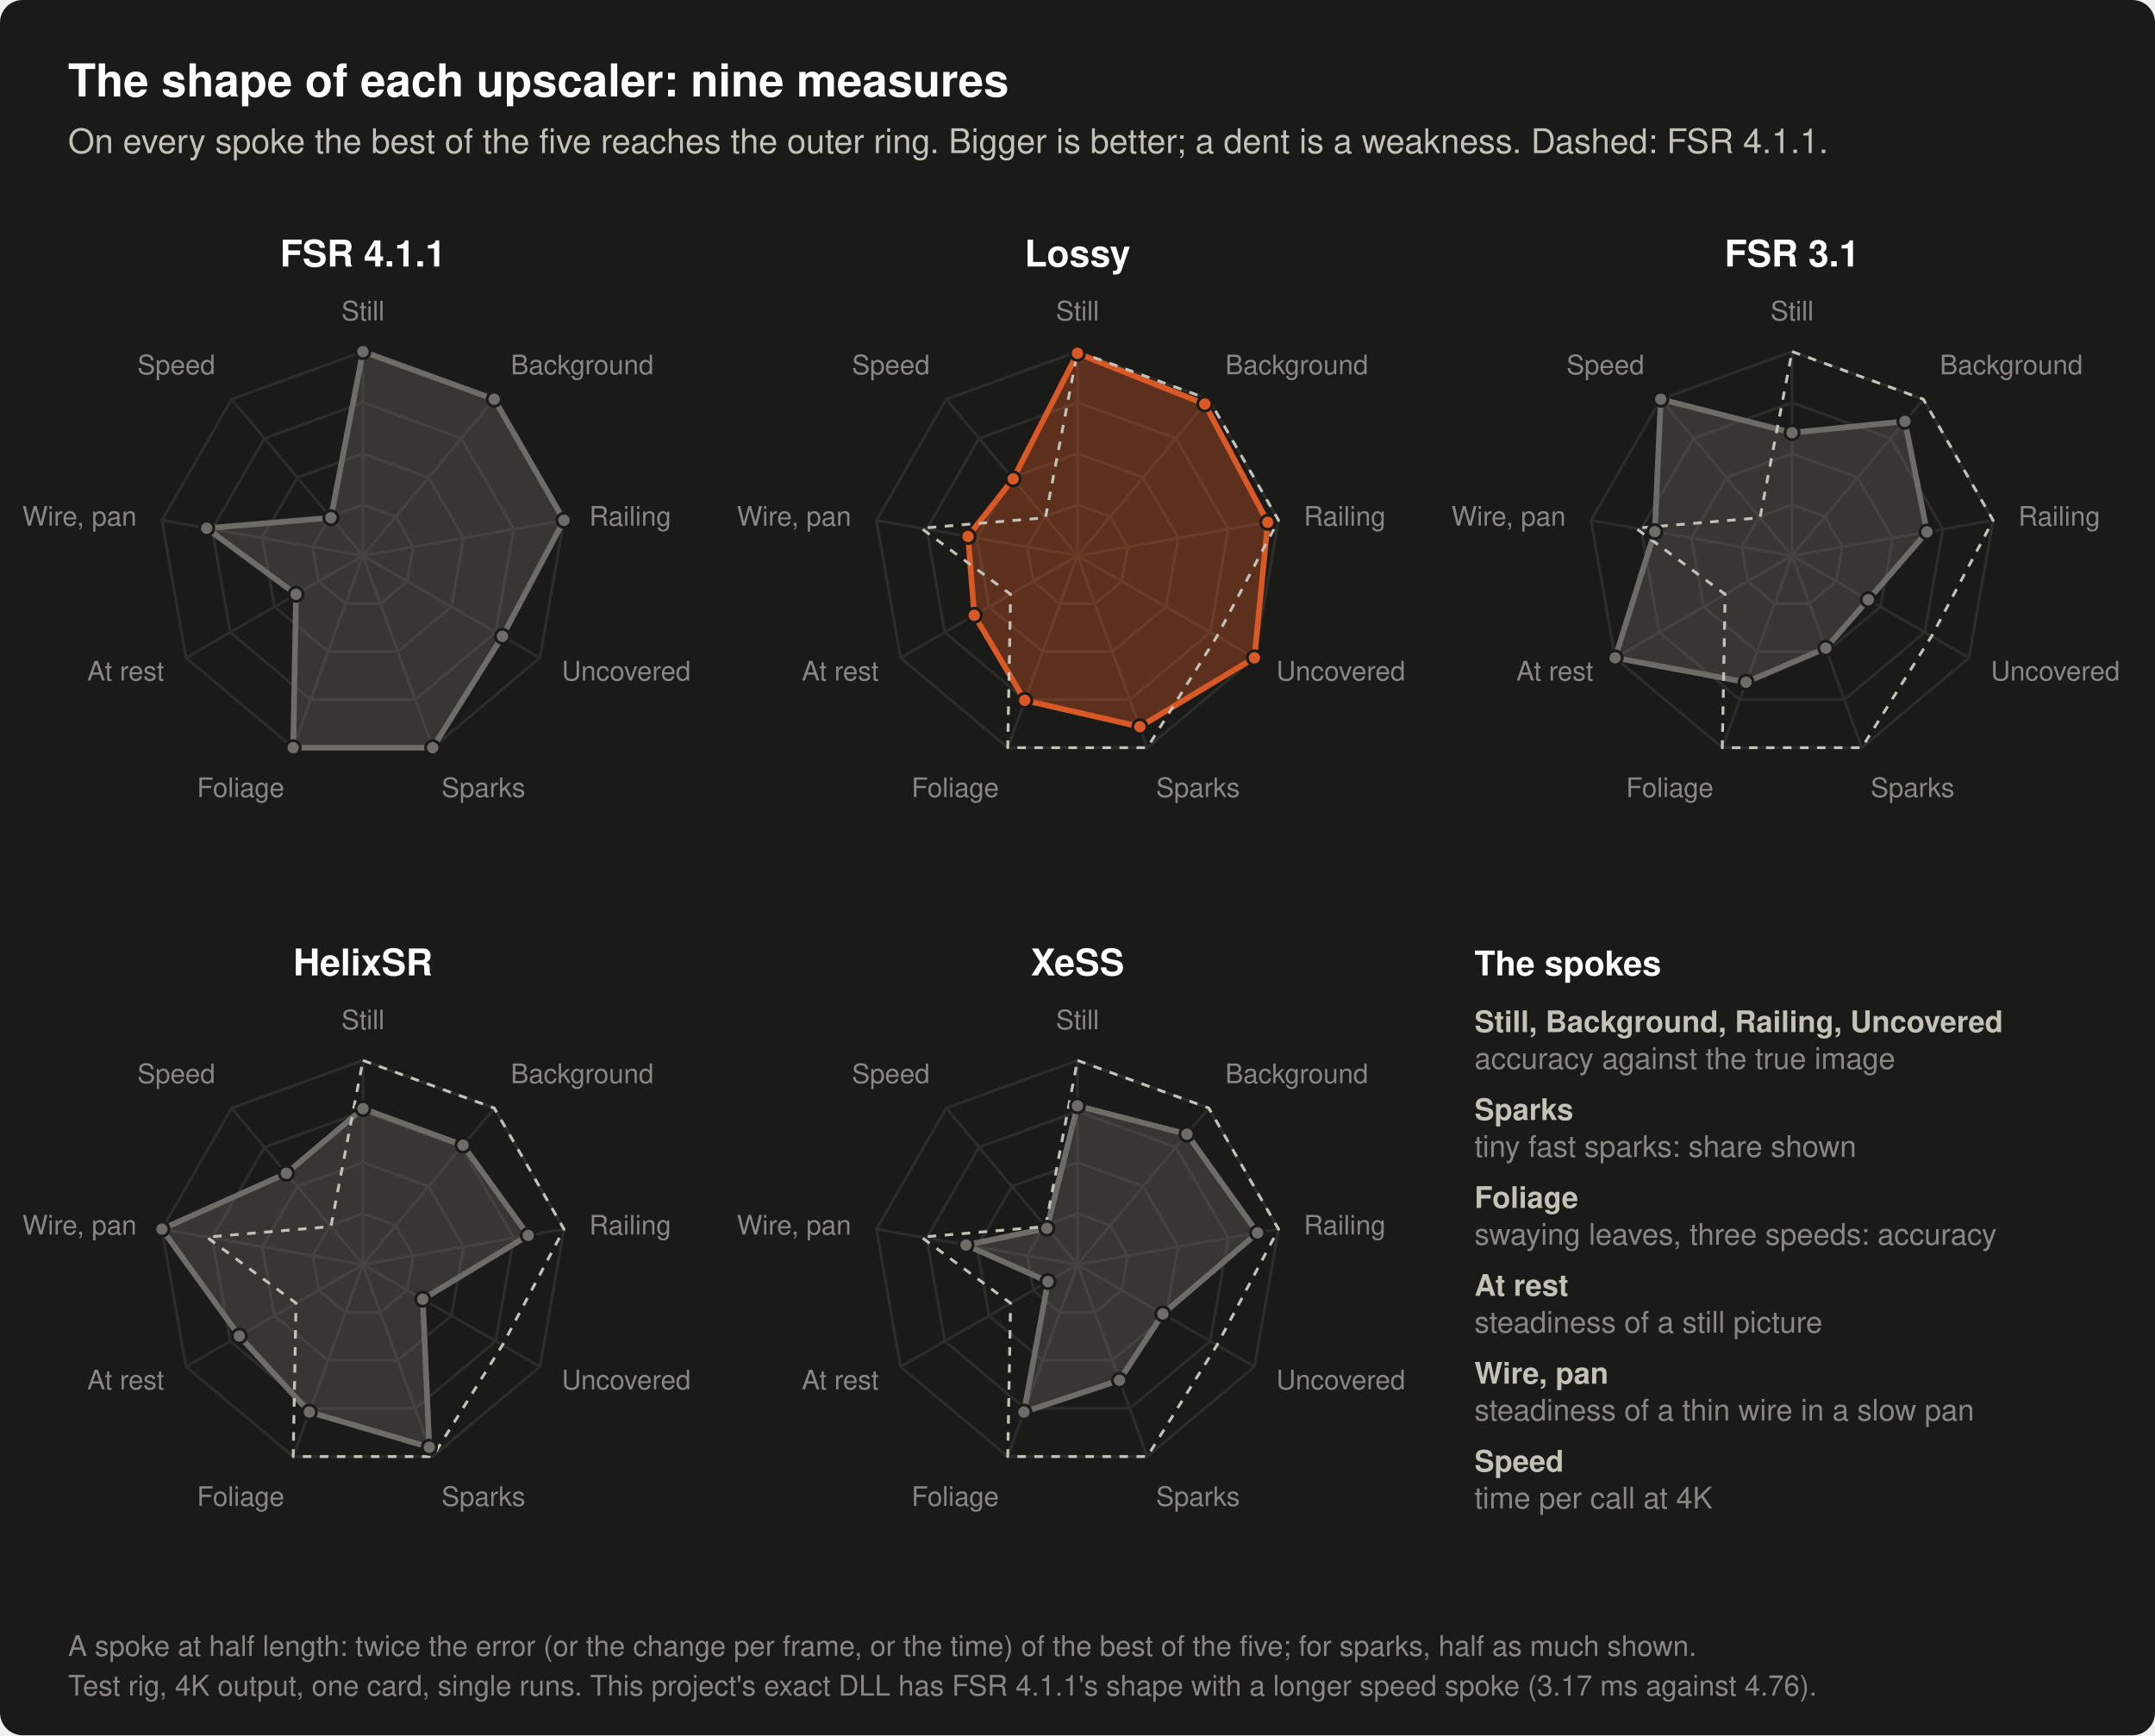
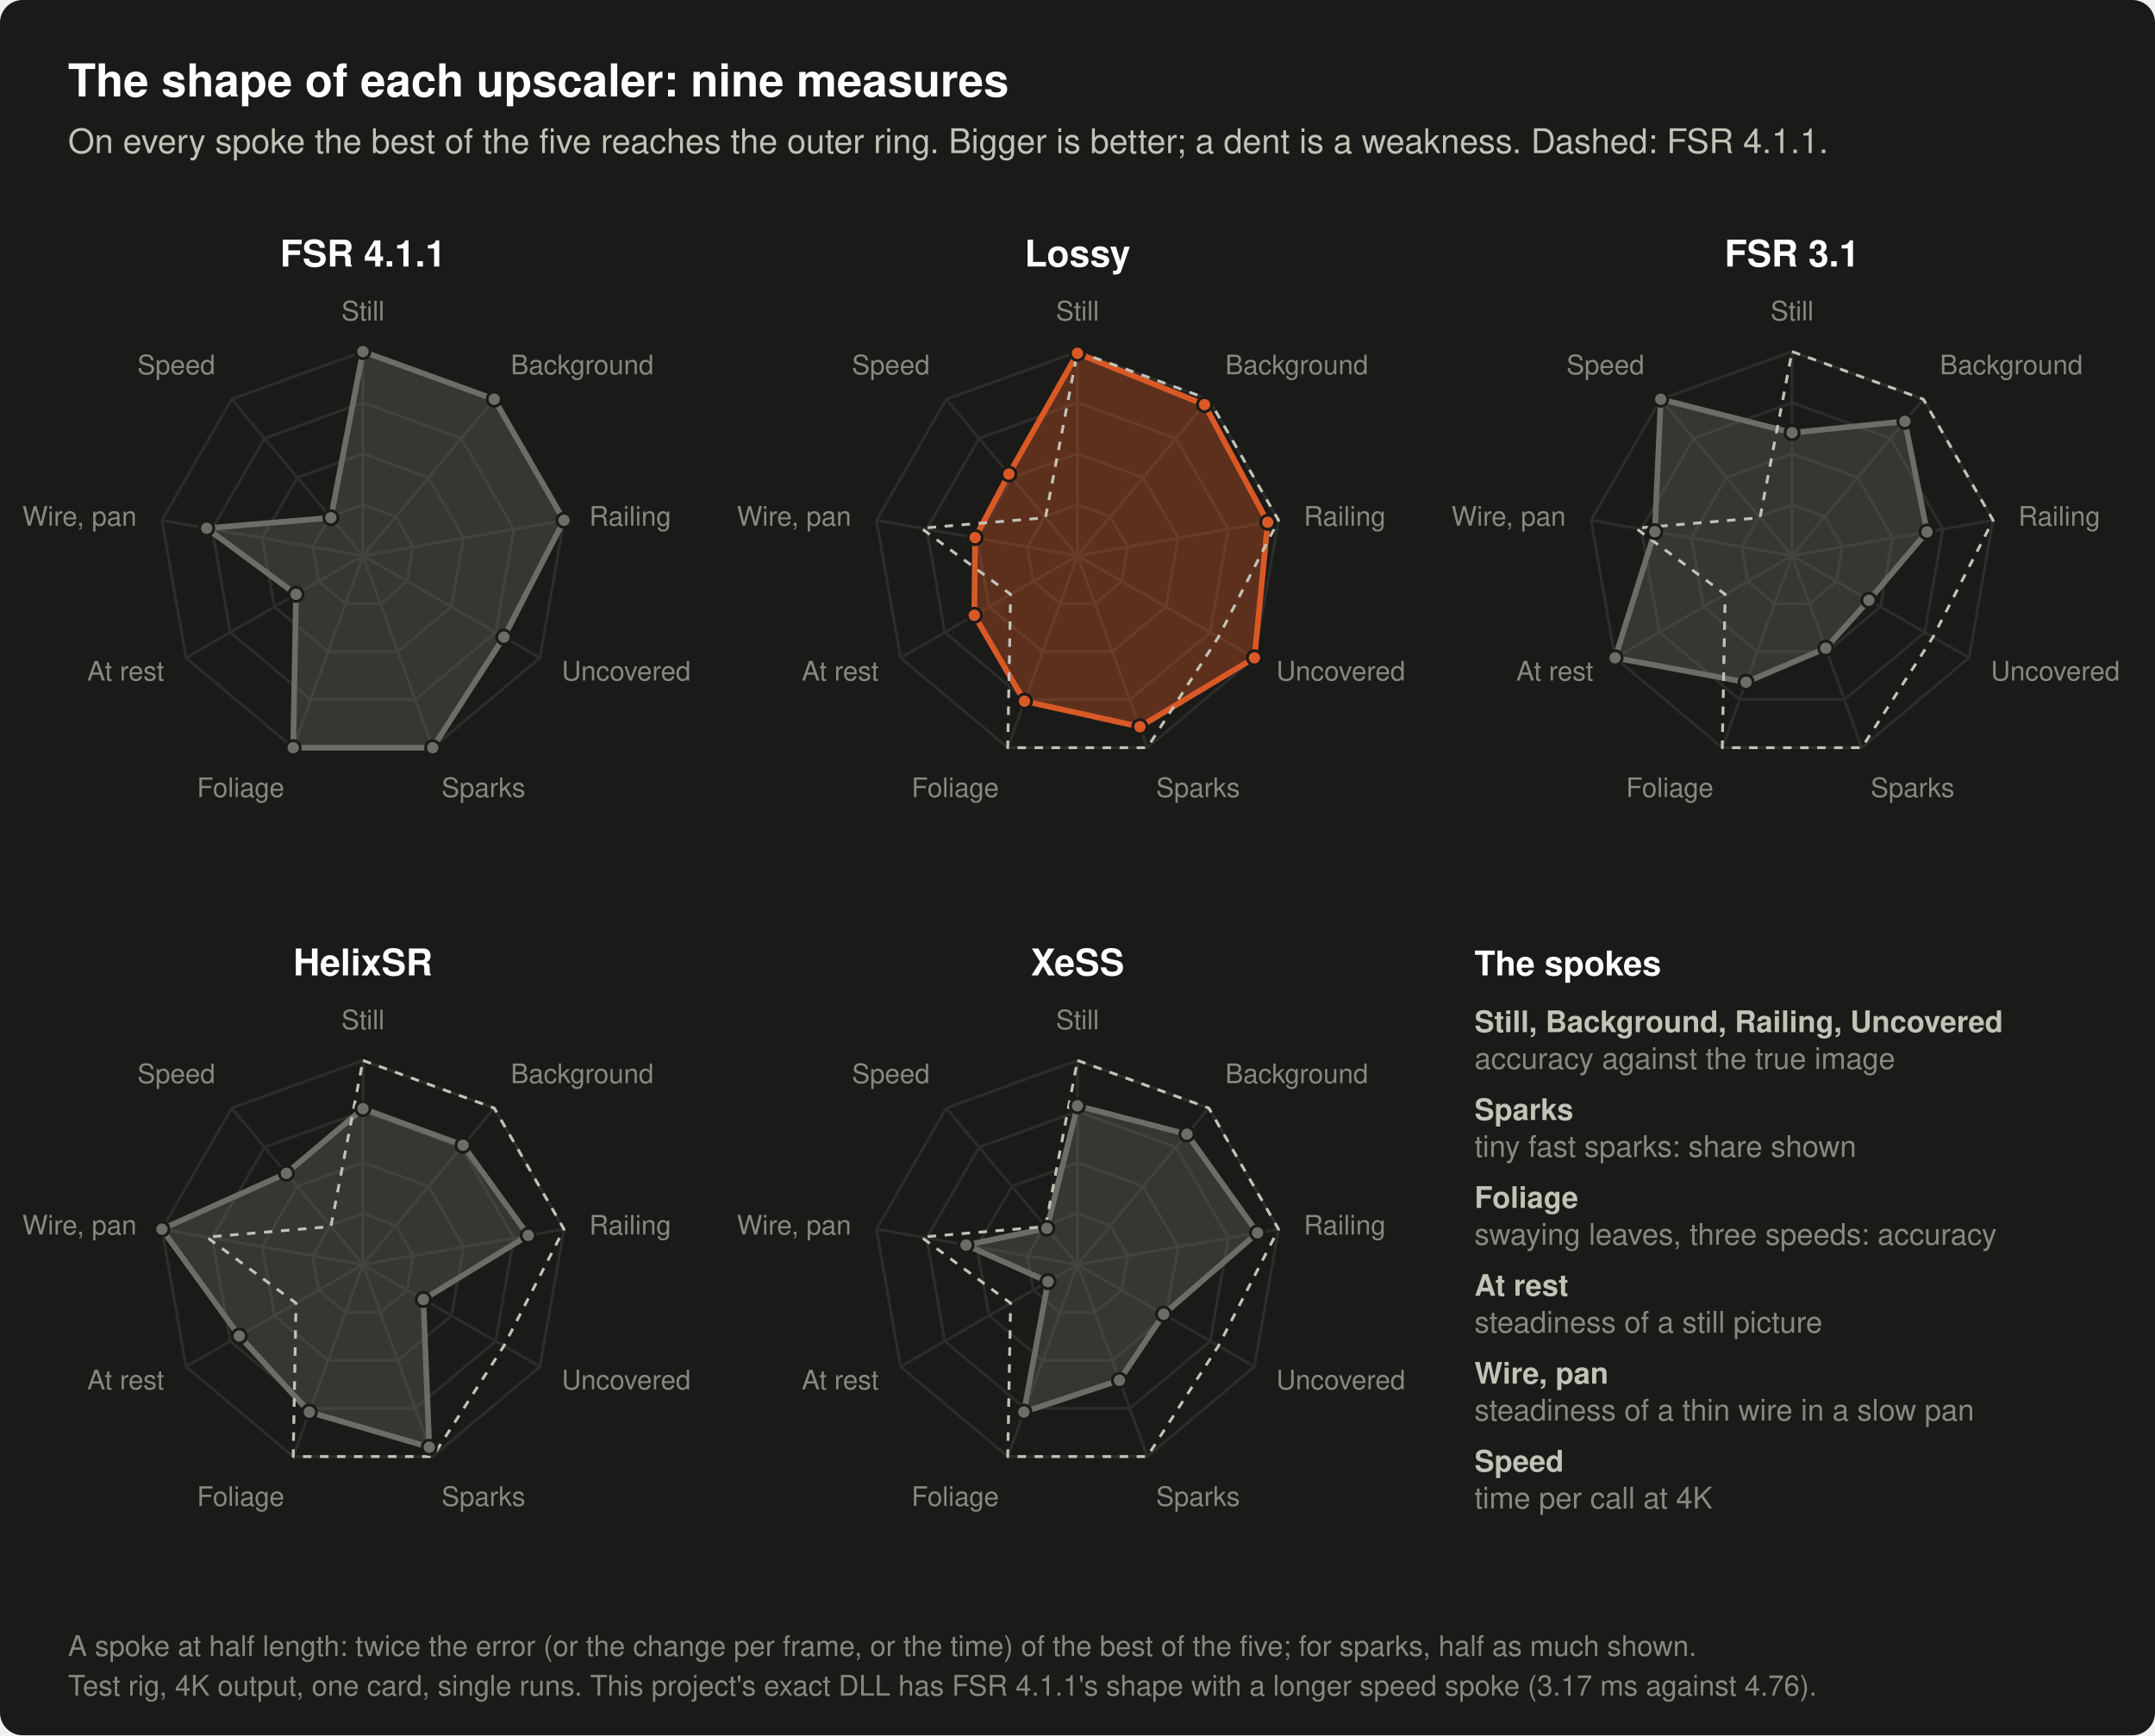
- <svg xmlns="http://www.w3.org/2000/svg" width="760" height="612" viewBox="0 0 760 612" role="img" aria-label="Five radar charts, one per upscaler, each with nine spokes; on every spoke the best of the five reaches the outer ring and the others reach in proportion to it, so a larger shape is better and a dent is a weakness. Still picture: accuracy (dB): FSR 4.1.1 44.33 dB, Lossy 44.26 dB, FSR 3.1 39.94 dB, HelixSR 41.99 dB, XeSS 42.14 dB. Moving background: accuracy (dB): FSR 4.1.1 49.27 dB, Lossy 49.00 dB, FSR 3.1 47.95 dB, HelixSR 46.92 dB, XeSS 47.70 dB. Thin railing in motion: accuracy (dB): FSR 4.1.1 41.82 dB, Lossy 41.34 dB, FSR 3.1 38.36 dB, HelixSR 40.12 dB, XeSS 40.86 dB. Areas a moving object has just uncovered: accuracy (dB): FSR 4.1.1 34.48 dB, Lossy 36.53 dB, FSR 3.1 29.22 dB, HelixSR 27.11 dB, XeSS 30.20 dB. Tiny fast sparks: share of their brightness shown (%): FSR 4.1.1 83%, Lossy 74%, FSR 3.1 40%, HelixSR 79%, XeSS 50%. Leaves swaying without motion vectors, mean of three sway speeds: error (of 255): FSR 4.1.1 11.0, Lossy 14.6, FSR 3.1 16.7, HelixSR 14.3, XeSS 14.3. Still picture: change per frame (of 255): FSR 4.1.1 0.037, Lossy 0.024, FSR 3.1 0.014, HelixSR 0.020, XeSS 0.084. Thin wire under a slow pan: change per frame (of 255): FSR 4.1.1 7.2, Lossy 10.3, FSR 3.1 8.2, HelixSR 5.6, XeSS 10.1. Time per upscale call at 3840x2160 (ms): FSR 4.1.1 4.76 ms, Lossy 2.36 ms, FSR 3.1 1.16 ms, HelixSR 1.99 ms, XeSS 4.98 ms.">
+ <svg xmlns="http://www.w3.org/2000/svg" width="760" height="612" viewBox="0 0 760 612" role="img" aria-label="Five radar charts, one per upscaler, each with nine spokes; on every spoke the best of the five reaches the outer ring and the others reach in proportion to it, so a larger shape is better and a dent is a weakness. Still picture: accuracy (dB): FSR 4.1.1 44.33 dB, Lossy 44.26 dB, FSR 3.1 39.94 dB, HelixSR 41.99 dB, XeSS 42.14 dB. Moving background: accuracy (dB): FSR 4.1.1 49.27 dB, Lossy 48.98 dB, FSR 3.1 47.95 dB, HelixSR 46.92 dB, XeSS 47.70 dB. Thin railing in motion: accuracy (dB): FSR 4.1.1 41.82 dB, Lossy 41.34 dB, FSR 3.1 38.36 dB, HelixSR 40.12 dB, XeSS 40.86 dB. Areas a moving object has just uncovered: accuracy (dB): FSR 4.1.1 34.48 dB, Lossy 36.45 dB, FSR 3.1 29.22 dB, HelixSR 27.11 dB, XeSS 30.20 dB. Tiny fast sparks: share of their brightness shown (%): FSR 4.1.1 83%, Lossy 74%, FSR 3.1 40%, HelixSR 79%, XeSS 50%. Leaves swaying without motion vectors, mean of three sway speeds: error (of 255): FSR 4.1.1 11.0, Lossy 14.5, FSR 3.1 16.7, HelixSR 14.3, XeSS 14.3. Still picture: change per frame (of 255): FSR 4.1.1 0.037, Lossy 0.024, FSR 3.1 0.014, HelixSR 0.020, XeSS 0.084. Thin wire under a slow pan: change per frame (of 255): FSR 4.1.1 7.2, Lossy 11.0, FSR 3.1 8.2, HelixSR 5.6, XeSS 10.1. Time per upscale call at 3840x2160 (ms): FSR 4.1.1 4.76 ms, Lossy 2.22 ms, FSR 3.1 1.16 ms, HelixSR 1.99 ms, XeSS 4.98 ms.">
  <rect x="0.0" y="0.0" width="760.0" height="612.0" rx="8" fill="#1a1a19" />
  <text x="24.0" y="34.0" font-family="-apple-system, 'Segoe UI', Helvetica, Arial, sans-serif" font-size="16" font-weight="600" text-anchor="start" fill="#ffffff">The shape of each upscaler: nine measures</text>
  <text x="24.0" y="54.0" font-family="-apple-system, 'Segoe UI', Helvetica, Arial, sans-serif" font-size="12" text-anchor="start" fill="#c3c2b7">On every spoke the best of the five reaches the outer ring. Bigger is better; a dent is a weakness. Dashed: FSR 4.1.1.</text>
  <text x="128.0" y="94.0" font-family="-apple-system, 'Segoe UI', Helvetica, Arial, sans-serif" font-size="13" font-weight="600" text-anchor="middle" fill="#ffffff">FSR 4.1.1</text>
  <polygon points="128.0,178.0 139.6,182.2 145.7,192.9 143.6,205.0 134.2,212.9 121.8,212.9 112.4,205.0 110.3,192.9 116.4,182.2" fill="none" stroke="#2c2c2a" stroke-width="1" />
  <polygon points="128.0,160.0 151.1,168.4 163.5,189.7 159.2,214.0 140.3,229.8 115.7,229.8 96.8,214.0 92.5,189.7 104.9,168.4" fill="none" stroke="#2c2c2a" stroke-width="1" />
  <polygon points="128.0,142.0 162.7,154.6 181.2,186.6 174.8,223.0 146.5,246.7 109.5,246.7 81.2,223.0 74.8,186.6 93.3,154.6" fill="none" stroke="#2c2c2a" stroke-width="1" />
  <polygon points="128.0,124.0 174.3,140.8 198.9,183.5 190.4,232.0 152.6,263.7 103.4,263.7 65.6,232.0 57.1,183.5 81.7,140.8" fill="none" stroke="#2c2c2a" stroke-width="1" />
  <line x1="128.0" y1="196.0" x2="128.0" y2="124.0" stroke="#2c2c2a" stroke-width="1" />
  <line x1="128.0" y1="196.0" x2="174.3" y2="140.8" stroke="#2c2c2a" stroke-width="1" />
  <line x1="128.0" y1="196.0" x2="198.9" y2="183.5" stroke="#2c2c2a" stroke-width="1" />
  <line x1="128.0" y1="196.0" x2="190.4" y2="232.0" stroke="#2c2c2a" stroke-width="1" />
  <line x1="128.0" y1="196.0" x2="152.6" y2="263.7" stroke="#2c2c2a" stroke-width="1" />
  <line x1="128.0" y1="196.0" x2="103.4" y2="263.7" stroke="#2c2c2a" stroke-width="1" />
  <line x1="128.0" y1="196.0" x2="65.6" y2="232.0" stroke="#2c2c2a" stroke-width="1" />
  <line x1="128.0" y1="196.0" x2="57.1" y2="183.5" stroke="#2c2c2a" stroke-width="1" />
  <line x1="128.0" y1="196.0" x2="81.7" y2="140.8" stroke="#2c2c2a" stroke-width="1" />
-   <polygon points="128.0,124.0 174.3,140.8 198.9,183.5 177.2,224.4 152.6,263.7 103.4,263.7 104.4,209.6 72.9,186.3 116.7,182.6" fill="#6d6c66" fill-opacity="0.35" stroke="#6d6c66" stroke-width="2" stroke-linejoin="round" />
+   <polygon points="128.0,124.0 174.3,140.8 198.9,183.5 177.7,224.7 152.6,263.7 103.4,263.7 104.4,209.6 72.9,186.3 116.7,182.6" fill="#6d6c66" fill-opacity="0.35" stroke="#6d6c66" stroke-width="2" stroke-linejoin="round" />
  <circle cx="128.0" cy="124.0" r="2.5" fill="#6d6c66" stroke="#1a1a19" stroke-width="1" />
  <circle cx="174.3" cy="140.8" r="2.5" fill="#6d6c66" stroke="#1a1a19" stroke-width="1" />
  <circle cx="198.9" cy="183.5" r="2.5" fill="#6d6c66" stroke="#1a1a19" stroke-width="1" />
-   <circle cx="177.2" cy="224.4" r="2.5" fill="#6d6c66" stroke="#1a1a19" stroke-width="1" />
+   <circle cx="177.7" cy="224.7" r="2.5" fill="#6d6c66" stroke="#1a1a19" stroke-width="1" />
  <circle cx="152.6" cy="263.7" r="2.5" fill="#6d6c66" stroke="#1a1a19" stroke-width="1" />
  <circle cx="103.4" cy="263.7" r="2.5" fill="#6d6c66" stroke="#1a1a19" stroke-width="1" />
  <circle cx="104.4" cy="209.6" r="2.5" fill="#6d6c66" stroke="#1a1a19" stroke-width="1" />
  <circle cx="72.9" cy="186.3" r="2.5" fill="#6d6c66" stroke="#1a1a19" stroke-width="1" />
  <circle cx="116.7" cy="182.6" r="2.5" fill="#6d6c66" stroke="#1a1a19" stroke-width="1" />
  <text x="128.0" y="113.0" font-family="-apple-system, 'Segoe UI', Helvetica, Arial, sans-serif" font-size="9.5" text-anchor="middle" fill="#898781">Still</text>
  <text x="180.1" y="132.0" font-family="-apple-system, 'Segoe UI', Helvetica, Arial, sans-serif" font-size="9.5" text-anchor="start" fill="#898781">Background</text>
  <text x="207.8" y="185.4" font-family="-apple-system, 'Segoe UI', Helvetica, Arial, sans-serif" font-size="9.5" text-anchor="start" fill="#898781">Railing</text>
  <text x="198.1" y="240.0" font-family="-apple-system, 'Segoe UI', Helvetica, Arial, sans-serif" font-size="9.5" text-anchor="start" fill="#898781">Uncovered</text>
  <text x="155.7" y="281.1" font-family="-apple-system, 'Segoe UI', Helvetica, Arial, sans-serif" font-size="9.5" text-anchor="start" fill="#898781">Sparks</text>
  <text x="100.3" y="281.1" font-family="-apple-system, 'Segoe UI', Helvetica, Arial, sans-serif" font-size="9.5" text-anchor="end" fill="#898781">Foliage</text>
  <text x="57.9" y="240.0" font-family="-apple-system, 'Segoe UI', Helvetica, Arial, sans-serif" font-size="9.5" text-anchor="end" fill="#898781">At rest</text>
  <text x="48.2" y="185.4" font-family="-apple-system, 'Segoe UI', Helvetica, Arial, sans-serif" font-size="9.5" text-anchor="end" fill="#898781">Wire, pan</text>
  <text x="75.9" y="132.0" font-family="-apple-system, 'Segoe UI', Helvetica, Arial, sans-serif" font-size="9.5" text-anchor="end" fill="#898781">Speed</text>
  <text x="380.0" y="94.0" font-family="-apple-system, 'Segoe UI', Helvetica, Arial, sans-serif" font-size="13" font-weight="600" text-anchor="middle" fill="#ffffff">Lossy</text>
  <polygon points="380.0,178.0 391.6,182.2 397.7,192.9 395.6,205.0 386.2,212.9 373.8,212.9 364.4,205.0 362.3,192.9 368.4,182.2" fill="none" stroke="#2c2c2a" stroke-width="1" />
  <polygon points="380.0,160.0 403.1,168.4 415.5,189.7 411.2,214.0 392.3,229.8 367.7,229.8 348.8,214.0 344.5,189.7 356.9,168.4" fill="none" stroke="#2c2c2a" stroke-width="1" />
  <polygon points="380.0,142.0 414.7,154.6 433.2,186.6 426.8,223.0 398.5,246.7 361.5,246.7 333.2,223.0 326.8,186.6 345.3,154.6" fill="none" stroke="#2c2c2a" stroke-width="1" />
  <polygon points="380.0,124.0 426.3,140.8 450.9,183.5 442.4,232.0 404.6,263.7 355.4,263.7 317.6,232.0 309.1,183.5 333.7,140.8" fill="none" stroke="#2c2c2a" stroke-width="1" />
  <line x1="380.0" y1="196.0" x2="380.0" y2="124.0" stroke="#2c2c2a" stroke-width="1" />
  <line x1="380.0" y1="196.0" x2="426.3" y2="140.8" stroke="#2c2c2a" stroke-width="1" />
  <line x1="380.0" y1="196.0" x2="450.9" y2="183.5" stroke="#2c2c2a" stroke-width="1" />
  <line x1="380.0" y1="196.0" x2="442.4" y2="232.0" stroke="#2c2c2a" stroke-width="1" />
  <line x1="380.0" y1="196.0" x2="404.6" y2="263.7" stroke="#2c2c2a" stroke-width="1" />
  <line x1="380.0" y1="196.0" x2="355.4" y2="263.7" stroke="#2c2c2a" stroke-width="1" />
  <line x1="380.0" y1="196.0" x2="317.6" y2="232.0" stroke="#2c2c2a" stroke-width="1" />
  <line x1="380.0" y1="196.0" x2="309.1" y2="183.5" stroke="#2c2c2a" stroke-width="1" />
  <line x1="380.0" y1="196.0" x2="333.7" y2="140.8" stroke="#2c2c2a" stroke-width="1" />
-   <polygon points="380.0,124.6 424.9,142.5 447.1,184.2 442.4,232.0 402.0,256.3 361.4,247.0 343.6,217.0 341.4,189.2 357.3,168.9" fill="#d95926" fill-opacity="0.35" stroke="#d95926" stroke-width="2" stroke-linejoin="round" />
-   <polygon points="380.0,124.0 426.3,140.8 450.9,183.5 429.2,224.4 404.6,263.7 355.4,263.7 356.4,209.6 324.9,186.3 368.7,182.6" fill="none" stroke="#c3c2b7" stroke-width="1" stroke-dasharray="3 3" stroke-linejoin="round" />
+   <polygon points="380.0,124.6 424.8,142.7 447.1,184.2 442.4,232.0 402.0,256.3 361.3,247.3 343.6,217.0 343.9,189.6 355.8,167.2" fill="#d95926" fill-opacity="0.35" stroke="#d95926" stroke-width="2" stroke-linejoin="round" />
+   <polygon points="380.0,124.0 426.3,140.8 450.9,183.5 429.7,224.7 404.6,263.7 355.4,263.7 356.4,209.6 324.9,186.3 368.7,182.6" fill="none" stroke="#c3c2b7" stroke-width="1" stroke-dasharray="3 3" stroke-linejoin="round" />
  <circle cx="380.0" cy="124.6" r="2.5" fill="#d95926" stroke="#1a1a19" stroke-width="1" />
-   <circle cx="424.9" cy="142.5" r="2.5" fill="#d95926" stroke="#1a1a19" stroke-width="1" />
+   <circle cx="424.8" cy="142.7" r="2.5" fill="#d95926" stroke="#1a1a19" stroke-width="1" />
  <circle cx="447.1" cy="184.2" r="2.5" fill="#d95926" stroke="#1a1a19" stroke-width="1" />
  <circle cx="442.4" cy="232.0" r="2.5" fill="#d95926" stroke="#1a1a19" stroke-width="1" />
  <circle cx="402.0" cy="256.3" r="2.5" fill="#d95926" stroke="#1a1a19" stroke-width="1" />
-   <circle cx="361.4" cy="247.0" r="2.5" fill="#d95926" stroke="#1a1a19" stroke-width="1" />
+   <circle cx="361.3" cy="247.3" r="2.5" fill="#d95926" stroke="#1a1a19" stroke-width="1" />
  <circle cx="343.6" cy="217.0" r="2.5" fill="#d95926" stroke="#1a1a19" stroke-width="1" />
-   <circle cx="341.4" cy="189.2" r="2.5" fill="#d95926" stroke="#1a1a19" stroke-width="1" />
-   <circle cx="357.3" cy="168.9" r="2.5" fill="#d95926" stroke="#1a1a19" stroke-width="1" />
+   <circle cx="343.9" cy="189.6" r="2.5" fill="#d95926" stroke="#1a1a19" stroke-width="1" />
+   <circle cx="355.8" cy="167.2" r="2.5" fill="#d95926" stroke="#1a1a19" stroke-width="1" />
  <text x="380.0" y="113.0" font-family="-apple-system, 'Segoe UI', Helvetica, Arial, sans-serif" font-size="9.5" text-anchor="middle" fill="#898781">Still</text>
  <text x="432.1" y="132.0" font-family="-apple-system, 'Segoe UI', Helvetica, Arial, sans-serif" font-size="9.5" text-anchor="start" fill="#898781">Background</text>
  <text x="459.8" y="185.4" font-family="-apple-system, 'Segoe UI', Helvetica, Arial, sans-serif" font-size="9.5" text-anchor="start" fill="#898781">Railing</text>
  <text x="450.1" y="240.0" font-family="-apple-system, 'Segoe UI', Helvetica, Arial, sans-serif" font-size="9.5" text-anchor="start" fill="#898781">Uncovered</text>
  <text x="407.7" y="281.1" font-family="-apple-system, 'Segoe UI', Helvetica, Arial, sans-serif" font-size="9.5" text-anchor="start" fill="#898781">Sparks</text>
  <text x="352.3" y="281.1" font-family="-apple-system, 'Segoe UI', Helvetica, Arial, sans-serif" font-size="9.5" text-anchor="end" fill="#898781">Foliage</text>
  <text x="309.9" y="240.0" font-family="-apple-system, 'Segoe UI', Helvetica, Arial, sans-serif" font-size="9.5" text-anchor="end" fill="#898781">At rest</text>
  <text x="300.2" y="185.4" font-family="-apple-system, 'Segoe UI', Helvetica, Arial, sans-serif" font-size="9.5" text-anchor="end" fill="#898781">Wire, pan</text>
  <text x="327.9" y="132.0" font-family="-apple-system, 'Segoe UI', Helvetica, Arial, sans-serif" font-size="9.5" text-anchor="end" fill="#898781">Speed</text>
  <text x="632.0" y="94.0" font-family="-apple-system, 'Segoe UI', Helvetica, Arial, sans-serif" font-size="13" font-weight="600" text-anchor="middle" fill="#ffffff">FSR 3.1</text>
  <polygon points="632.0,178.0 643.6,182.2 649.7,192.9 647.6,205.0 638.2,212.9 625.8,212.9 616.4,205.0 614.3,192.9 620.4,182.2" fill="none" stroke="#2c2c2a" stroke-width="1" />
  <polygon points="632.0,160.0 655.1,168.4 667.5,189.7 663.2,214.0 644.3,229.8 619.7,229.8 600.8,214.0 596.5,189.7 608.9,168.4" fill="none" stroke="#2c2c2a" stroke-width="1" />
  <polygon points="632.0,142.0 666.7,154.6 685.2,186.6 678.8,223.0 650.5,246.7 613.5,246.7 585.2,223.0 578.8,186.6 597.3,154.6" fill="none" stroke="#2c2c2a" stroke-width="1" />
  <polygon points="632.0,124.0 678.3,140.8 702.9,183.5 694.4,232.0 656.6,263.7 607.4,263.7 569.6,232.0 561.1,183.5 585.7,140.8" fill="none" stroke="#2c2c2a" stroke-width="1" />
  <line x1="632.0" y1="196.0" x2="632.0" y2="124.0" stroke="#2c2c2a" stroke-width="1" />
  <line x1="632.0" y1="196.0" x2="678.3" y2="140.8" stroke="#2c2c2a" stroke-width="1" />
  <line x1="632.0" y1="196.0" x2="702.9" y2="183.5" stroke="#2c2c2a" stroke-width="1" />
  <line x1="632.0" y1="196.0" x2="694.4" y2="232.0" stroke="#2c2c2a" stroke-width="1" />
  <line x1="632.0" y1="196.0" x2="656.6" y2="263.7" stroke="#2c2c2a" stroke-width="1" />
  <line x1="632.0" y1="196.0" x2="607.4" y2="263.7" stroke="#2c2c2a" stroke-width="1" />
  <line x1="632.0" y1="196.0" x2="569.6" y2="232.0" stroke="#2c2c2a" stroke-width="1" />
  <line x1="632.0" y1="196.0" x2="561.1" y2="183.5" stroke="#2c2c2a" stroke-width="1" />
  <line x1="632.0" y1="196.0" x2="585.7" y2="140.8" stroke="#2c2c2a" stroke-width="1" />
-   <polygon points="632.0,152.6 671.8,148.6 679.6,187.6 658.9,211.5 643.9,228.6 615.8,240.6 569.6,232.0 583.6,187.5 585.7,140.8" fill="#6d6c66" fill-opacity="0.35" stroke="#6d6c66" stroke-width="2" stroke-linejoin="round" />
-   <polygon points="632.0,124.0 678.3,140.8 702.9,183.5 681.2,224.4 656.6,263.7 607.4,263.7 608.4,209.6 576.9,186.3 620.7,182.6" fill="none" stroke="#c3c2b7" stroke-width="1" stroke-dasharray="3 3" stroke-linejoin="round" />
+   <polygon points="632.0,152.6 671.8,148.6 679.6,187.6 659.1,211.7 643.9,228.6 615.8,240.6 569.6,232.0 583.6,187.5 585.7,140.8" fill="#6d6c66" fill-opacity="0.35" stroke="#6d6c66" stroke-width="2" stroke-linejoin="round" />
+   <polygon points="632.0,124.0 678.3,140.8 702.9,183.5 681.7,224.7 656.6,263.7 607.4,263.7 608.4,209.6 576.9,186.3 620.7,182.6" fill="none" stroke="#c3c2b7" stroke-width="1" stroke-dasharray="3 3" stroke-linejoin="round" />
  <circle cx="632.0" cy="152.6" r="2.5" fill="#6d6c66" stroke="#1a1a19" stroke-width="1" />
  <circle cx="671.8" cy="148.6" r="2.5" fill="#6d6c66" stroke="#1a1a19" stroke-width="1" />
  <circle cx="679.6" cy="187.6" r="2.5" fill="#6d6c66" stroke="#1a1a19" stroke-width="1" />
-   <circle cx="658.9" cy="211.5" r="2.5" fill="#6d6c66" stroke="#1a1a19" stroke-width="1" />
+   <circle cx="659.1" cy="211.7" r="2.5" fill="#6d6c66" stroke="#1a1a19" stroke-width="1" />
  <circle cx="643.9" cy="228.6" r="2.5" fill="#6d6c66" stroke="#1a1a19" stroke-width="1" />
  <circle cx="615.8" cy="240.6" r="2.5" fill="#6d6c66" stroke="#1a1a19" stroke-width="1" />
  <circle cx="569.6" cy="232.0" r="2.5" fill="#6d6c66" stroke="#1a1a19" stroke-width="1" />
  <circle cx="583.6" cy="187.5" r="2.5" fill="#6d6c66" stroke="#1a1a19" stroke-width="1" />
  <circle cx="585.7" cy="140.8" r="2.5" fill="#6d6c66" stroke="#1a1a19" stroke-width="1" />
  <text x="632.0" y="113.0" font-family="-apple-system, 'Segoe UI', Helvetica, Arial, sans-serif" font-size="9.5" text-anchor="middle" fill="#898781">Still</text>
  <text x="684.1" y="132.0" font-family="-apple-system, 'Segoe UI', Helvetica, Arial, sans-serif" font-size="9.5" text-anchor="start" fill="#898781">Background</text>
  <text x="711.8" y="185.4" font-family="-apple-system, 'Segoe UI', Helvetica, Arial, sans-serif" font-size="9.5" text-anchor="start" fill="#898781">Railing</text>
  <text x="702.1" y="240.0" font-family="-apple-system, 'Segoe UI', Helvetica, Arial, sans-serif" font-size="9.5" text-anchor="start" fill="#898781">Uncovered</text>
  <text x="659.7" y="281.1" font-family="-apple-system, 'Segoe UI', Helvetica, Arial, sans-serif" font-size="9.5" text-anchor="start" fill="#898781">Sparks</text>
  <text x="604.3" y="281.1" font-family="-apple-system, 'Segoe UI', Helvetica, Arial, sans-serif" font-size="9.5" text-anchor="end" fill="#898781">Foliage</text>
  <text x="561.9" y="240.0" font-family="-apple-system, 'Segoe UI', Helvetica, Arial, sans-serif" font-size="9.5" text-anchor="end" fill="#898781">At rest</text>
  <text x="552.2" y="185.4" font-family="-apple-system, 'Segoe UI', Helvetica, Arial, sans-serif" font-size="9.5" text-anchor="end" fill="#898781">Wire, pan</text>
  <text x="579.9" y="132.0" font-family="-apple-system, 'Segoe UI', Helvetica, Arial, sans-serif" font-size="9.5" text-anchor="end" fill="#898781">Speed</text>
  <text x="128.0" y="344.0" font-family="-apple-system, 'Segoe UI', Helvetica, Arial, sans-serif" font-size="13" font-weight="600" text-anchor="middle" fill="#ffffff">HelixSR</text>
  <polygon points="128.0,428.0 139.6,432.2 145.7,442.9 143.6,455.0 134.2,462.9 121.8,462.9 112.4,455.0 110.3,442.9 116.4,432.2" fill="none" stroke="#2c2c2a" stroke-width="1" />
  <polygon points="128.0,410.0 151.1,418.4 163.5,439.7 159.2,464.0 140.3,479.8 115.7,479.8 96.8,464.0 92.5,439.7 104.9,418.4" fill="none" stroke="#2c2c2a" stroke-width="1" />
  <polygon points="128.0,392.0 162.7,404.6 181.2,436.6 174.8,473.0 146.5,496.7 109.5,496.7 81.2,473.0 74.8,436.6 93.3,404.6" fill="none" stroke="#2c2c2a" stroke-width="1" />
  <polygon points="128.0,374.0 174.3,390.8 198.9,433.5 190.4,482.0 152.6,513.7 103.4,513.7 65.6,482.0 57.1,433.5 81.7,390.8" fill="none" stroke="#2c2c2a" stroke-width="1" />
  <line x1="128.0" y1="446.0" x2="128.0" y2="374.0" stroke="#2c2c2a" stroke-width="1" />
  <line x1="128.0" y1="446.0" x2="174.3" y2="390.8" stroke="#2c2c2a" stroke-width="1" />
  <line x1="128.0" y1="446.0" x2="198.9" y2="433.5" stroke="#2c2c2a" stroke-width="1" />
  <line x1="128.0" y1="446.0" x2="190.4" y2="482.0" stroke="#2c2c2a" stroke-width="1" />
  <line x1="128.0" y1="446.0" x2="152.6" y2="513.7" stroke="#2c2c2a" stroke-width="1" />
  <line x1="128.0" y1="446.0" x2="103.4" y2="513.7" stroke="#2c2c2a" stroke-width="1" />
  <line x1="128.0" y1="446.0" x2="65.6" y2="482.0" stroke="#2c2c2a" stroke-width="1" />
  <line x1="128.0" y1="446.0" x2="57.1" y2="433.5" stroke="#2c2c2a" stroke-width="1" />
  <line x1="128.0" y1="446.0" x2="81.7" y2="390.8" stroke="#2c2c2a" stroke-width="1" />
-   <polygon points="128.0,391.0 163.3,403.9 186.3,435.7 149.1,458.2 151.4,510.4 109.1,498.0 84.4,471.2 57.1,433.5 101.0,413.8" fill="#6d6c66" fill-opacity="0.35" stroke="#6d6c66" stroke-width="2" stroke-linejoin="round" />
-   <polygon points="128.0,374.0 174.3,390.8 198.9,433.5 177.2,474.4 152.6,513.7 103.4,513.7 104.4,459.6 72.9,436.3 116.7,432.6" fill="none" stroke="#c3c2b7" stroke-width="1" stroke-dasharray="3 3" stroke-linejoin="round" />
+   <polygon points="128.0,391.0 163.3,403.9 186.3,435.7 149.3,458.3 151.4,510.4 109.1,498.0 84.4,471.2 57.1,433.5 101.0,413.8" fill="#6d6c66" fill-opacity="0.35" stroke="#6d6c66" stroke-width="2" stroke-linejoin="round" />
+   <polygon points="128.0,374.0 174.3,390.8 198.9,433.5 177.7,474.7 152.6,513.7 103.4,513.7 104.4,459.6 72.9,436.3 116.7,432.6" fill="none" stroke="#c3c2b7" stroke-width="1" stroke-dasharray="3 3" stroke-linejoin="round" />
  <circle cx="128.0" cy="391.0" r="2.5" fill="#6d6c66" stroke="#1a1a19" stroke-width="1" />
  <circle cx="163.3" cy="403.9" r="2.5" fill="#6d6c66" stroke="#1a1a19" stroke-width="1" />
  <circle cx="186.3" cy="435.7" r="2.5" fill="#6d6c66" stroke="#1a1a19" stroke-width="1" />
-   <circle cx="149.1" cy="458.2" r="2.5" fill="#6d6c66" stroke="#1a1a19" stroke-width="1" />
+   <circle cx="149.3" cy="458.3" r="2.5" fill="#6d6c66" stroke="#1a1a19" stroke-width="1" />
  <circle cx="151.4" cy="510.4" r="2.5" fill="#6d6c66" stroke="#1a1a19" stroke-width="1" />
  <circle cx="109.1" cy="498.0" r="2.5" fill="#6d6c66" stroke="#1a1a19" stroke-width="1" />
  <circle cx="84.4" cy="471.2" r="2.5" fill="#6d6c66" stroke="#1a1a19" stroke-width="1" />
  <circle cx="57.1" cy="433.5" r="2.5" fill="#6d6c66" stroke="#1a1a19" stroke-width="1" />
  <circle cx="101.0" cy="413.8" r="2.5" fill="#6d6c66" stroke="#1a1a19" stroke-width="1" />
  <text x="128.0" y="363.0" font-family="-apple-system, 'Segoe UI', Helvetica, Arial, sans-serif" font-size="9.5" text-anchor="middle" fill="#898781">Still</text>
  <text x="180.1" y="382.0" font-family="-apple-system, 'Segoe UI', Helvetica, Arial, sans-serif" font-size="9.5" text-anchor="start" fill="#898781">Background</text>
  <text x="207.8" y="435.4" font-family="-apple-system, 'Segoe UI', Helvetica, Arial, sans-serif" font-size="9.5" text-anchor="start" fill="#898781">Railing</text>
  <text x="198.1" y="490.0" font-family="-apple-system, 'Segoe UI', Helvetica, Arial, sans-serif" font-size="9.5" text-anchor="start" fill="#898781">Uncovered</text>
  <text x="155.7" y="531.1" font-family="-apple-system, 'Segoe UI', Helvetica, Arial, sans-serif" font-size="9.5" text-anchor="start" fill="#898781">Sparks</text>
  <text x="100.3" y="531.1" font-family="-apple-system, 'Segoe UI', Helvetica, Arial, sans-serif" font-size="9.5" text-anchor="end" fill="#898781">Foliage</text>
  <text x="57.9" y="490.0" font-family="-apple-system, 'Segoe UI', Helvetica, Arial, sans-serif" font-size="9.5" text-anchor="end" fill="#898781">At rest</text>
  <text x="48.2" y="435.4" font-family="-apple-system, 'Segoe UI', Helvetica, Arial, sans-serif" font-size="9.5" text-anchor="end" fill="#898781">Wire, pan</text>
  <text x="75.9" y="382.0" font-family="-apple-system, 'Segoe UI', Helvetica, Arial, sans-serif" font-size="9.5" text-anchor="end" fill="#898781">Speed</text>
  <text x="380.0" y="344.0" font-family="-apple-system, 'Segoe UI', Helvetica, Arial, sans-serif" font-size="13" font-weight="600" text-anchor="middle" fill="#ffffff">XeSS</text>
  <polygon points="380.0,428.0 391.6,432.2 397.7,442.9 395.6,455.0 386.2,462.9 373.8,462.9 364.4,455.0 362.3,442.9 368.4,432.2" fill="none" stroke="#2c2c2a" stroke-width="1" />
  <polygon points="380.0,410.0 403.1,418.4 415.5,439.7 411.2,464.0 392.3,479.8 367.7,479.8 348.8,464.0 344.5,439.7 356.9,418.4" fill="none" stroke="#2c2c2a" stroke-width="1" />
  <polygon points="380.0,392.0 414.7,404.6 433.2,436.6 426.8,473.0 398.5,496.7 361.5,496.7 333.2,473.0 326.8,436.6 345.3,404.6" fill="none" stroke="#2c2c2a" stroke-width="1" />
  <polygon points="380.0,374.0 426.3,390.8 450.9,433.5 442.4,482.0 404.6,513.7 355.4,513.7 317.6,482.0 309.1,433.5 333.7,390.8" fill="none" stroke="#2c2c2a" stroke-width="1" />
  <line x1="380.0" y1="446.0" x2="380.0" y2="374.0" stroke="#2c2c2a" stroke-width="1" />
  <line x1="380.0" y1="446.0" x2="426.3" y2="390.8" stroke="#2c2c2a" stroke-width="1" />
  <line x1="380.0" y1="446.0" x2="450.9" y2="433.5" stroke="#2c2c2a" stroke-width="1" />
  <line x1="380.0" y1="446.0" x2="442.4" y2="482.0" stroke="#2c2c2a" stroke-width="1" />
  <line x1="380.0" y1="446.0" x2="404.6" y2="513.7" stroke="#2c2c2a" stroke-width="1" />
  <line x1="380.0" y1="446.0" x2="355.4" y2="513.7" stroke="#2c2c2a" stroke-width="1" />
  <line x1="380.0" y1="446.0" x2="317.6" y2="482.0" stroke="#2c2c2a" stroke-width="1" />
  <line x1="380.0" y1="446.0" x2="309.1" y2="433.5" stroke="#2c2c2a" stroke-width="1" />
  <line x1="380.0" y1="446.0" x2="333.7" y2="390.8" stroke="#2c2c2a" stroke-width="1" />
-   <polygon points="380.0,390.0 418.6,400.0 443.5,434.8 410.1,463.4 394.8,486.8 361.1,498.0 369.6,452.0 340.7,439.1 369.2,433.2" fill="#6d6c66" fill-opacity="0.35" stroke="#6d6c66" stroke-width="2" stroke-linejoin="round" />
-   <polygon points="380.0,374.0 426.3,390.8 450.9,433.5 429.2,474.4 404.6,513.7 355.4,513.7 356.4,459.6 324.9,436.3 368.7,432.6" fill="none" stroke="#c3c2b7" stroke-width="1" stroke-dasharray="3 3" stroke-linejoin="round" />
+   <polygon points="380.0,390.0 418.6,400.0 443.5,434.8 410.4,463.5 394.8,486.8 361.1,498.0 369.6,452.0 340.7,439.1 369.2,433.2" fill="#6d6c66" fill-opacity="0.35" stroke="#6d6c66" stroke-width="2" stroke-linejoin="round" />
+   <polygon points="380.0,374.0 426.3,390.8 450.9,433.5 429.7,474.7 404.6,513.7 355.4,513.7 356.4,459.6 324.9,436.3 368.7,432.6" fill="none" stroke="#c3c2b7" stroke-width="1" stroke-dasharray="3 3" stroke-linejoin="round" />
  <circle cx="380.0" cy="390.0" r="2.5" fill="#6d6c66" stroke="#1a1a19" stroke-width="1" />
  <circle cx="418.6" cy="400.0" r="2.5" fill="#6d6c66" stroke="#1a1a19" stroke-width="1" />
  <circle cx="443.5" cy="434.8" r="2.5" fill="#6d6c66" stroke="#1a1a19" stroke-width="1" />
-   <circle cx="410.1" cy="463.4" r="2.5" fill="#6d6c66" stroke="#1a1a19" stroke-width="1" />
+   <circle cx="410.4" cy="463.5" r="2.5" fill="#6d6c66" stroke="#1a1a19" stroke-width="1" />
  <circle cx="394.8" cy="486.8" r="2.5" fill="#6d6c66" stroke="#1a1a19" stroke-width="1" />
  <circle cx="361.1" cy="498.0" r="2.5" fill="#6d6c66" stroke="#1a1a19" stroke-width="1" />
  <circle cx="369.6" cy="452.0" r="2.5" fill="#6d6c66" stroke="#1a1a19" stroke-width="1" />
  <circle cx="340.7" cy="439.1" r="2.5" fill="#6d6c66" stroke="#1a1a19" stroke-width="1" />
  <circle cx="369.2" cy="433.2" r="2.5" fill="#6d6c66" stroke="#1a1a19" stroke-width="1" />
  <text x="380.0" y="363.0" font-family="-apple-system, 'Segoe UI', Helvetica, Arial, sans-serif" font-size="9.5" text-anchor="middle" fill="#898781">Still</text>
  <text x="432.1" y="382.0" font-family="-apple-system, 'Segoe UI', Helvetica, Arial, sans-serif" font-size="9.5" text-anchor="start" fill="#898781">Background</text>
  <text x="459.8" y="435.4" font-family="-apple-system, 'Segoe UI', Helvetica, Arial, sans-serif" font-size="9.5" text-anchor="start" fill="#898781">Railing</text>
  <text x="450.1" y="490.0" font-family="-apple-system, 'Segoe UI', Helvetica, Arial, sans-serif" font-size="9.5" text-anchor="start" fill="#898781">Uncovered</text>
  <text x="407.7" y="531.1" font-family="-apple-system, 'Segoe UI', Helvetica, Arial, sans-serif" font-size="9.5" text-anchor="start" fill="#898781">Sparks</text>
  <text x="352.3" y="531.1" font-family="-apple-system, 'Segoe UI', Helvetica, Arial, sans-serif" font-size="9.5" text-anchor="end" fill="#898781">Foliage</text>
  <text x="309.9" y="490.0" font-family="-apple-system, 'Segoe UI', Helvetica, Arial, sans-serif" font-size="9.5" text-anchor="end" fill="#898781">At rest</text>
  <text x="300.2" y="435.4" font-family="-apple-system, 'Segoe UI', Helvetica, Arial, sans-serif" font-size="9.5" text-anchor="end" fill="#898781">Wire, pan</text>
  <text x="327.9" y="382.0" font-family="-apple-system, 'Segoe UI', Helvetica, Arial, sans-serif" font-size="9.5" text-anchor="end" fill="#898781">Speed</text>
  <text x="520.0" y="344.0" font-family="-apple-system, 'Segoe UI', Helvetica, Arial, sans-serif" font-size="12" font-weight="600" text-anchor="start" fill="#ffffff">The spokes</text>
  <text x="520.0" y="364.0" font-family="-apple-system, 'Segoe UI', Helvetica, Arial, sans-serif" font-size="10.5" font-weight="600" text-anchor="start" fill="#c3c2b7">Still, Background, Railing, Uncovered</text>
  <text x="520.0" y="377.0" font-family="-apple-system, 'Segoe UI', Helvetica, Arial, sans-serif" font-size="10.5" text-anchor="start" fill="#898781">accuracy against the true image</text>
  <text x="520.0" y="395.0" font-family="-apple-system, 'Segoe UI', Helvetica, Arial, sans-serif" font-size="10.5" font-weight="600" text-anchor="start" fill="#c3c2b7">Sparks</text>
  <text x="520.0" y="408.0" font-family="-apple-system, 'Segoe UI', Helvetica, Arial, sans-serif" font-size="10.5" text-anchor="start" fill="#898781">tiny fast sparks: share shown</text>
  <text x="520.0" y="426.0" font-family="-apple-system, 'Segoe UI', Helvetica, Arial, sans-serif" font-size="10.5" font-weight="600" text-anchor="start" fill="#c3c2b7">Foliage</text>
  <text x="520.0" y="439.0" font-family="-apple-system, 'Segoe UI', Helvetica, Arial, sans-serif" font-size="10.5" text-anchor="start" fill="#898781">swaying leaves, three speeds: accuracy</text>
  <text x="520.0" y="457.0" font-family="-apple-system, 'Segoe UI', Helvetica, Arial, sans-serif" font-size="10.5" font-weight="600" text-anchor="start" fill="#c3c2b7">At rest</text>
  <text x="520.0" y="470.0" font-family="-apple-system, 'Segoe UI', Helvetica, Arial, sans-serif" font-size="10.5" text-anchor="start" fill="#898781">steadiness of a still picture</text>
  <text x="520.0" y="488.0" font-family="-apple-system, 'Segoe UI', Helvetica, Arial, sans-serif" font-size="10.5" font-weight="600" text-anchor="start" fill="#c3c2b7">Wire, pan</text>
  <text x="520.0" y="501.0" font-family="-apple-system, 'Segoe UI', Helvetica, Arial, sans-serif" font-size="10.5" text-anchor="start" fill="#898781">steadiness of a thin wire in a slow pan</text>
  <text x="520.0" y="519.0" font-family="-apple-system, 'Segoe UI', Helvetica, Arial, sans-serif" font-size="10.5" font-weight="600" text-anchor="start" fill="#c3c2b7">Speed</text>
  <text x="520.0" y="532.0" font-family="-apple-system, 'Segoe UI', Helvetica, Arial, sans-serif" font-size="10.5" text-anchor="start" fill="#898781">time per call at 4K</text>
  <text x="24.0" y="584.0" font-family="-apple-system, 'Segoe UI', Helvetica, Arial, sans-serif" font-size="10" text-anchor="start" fill="#898781">A spoke at half length: twice the error (or the change per frame, or the time) of the best of the five; for sparks, half as much shown.</text>
  <text x="24.0" y="598.0" font-family="-apple-system, 'Segoe UI', Helvetica, Arial, sans-serif" font-size="10" text-anchor="start" fill="#898781">Test rig, 4K output, one card, single runs. This project's exact DLL has FSR 4.1.1's shape with a longer speed spoke (3.17 ms against 4.76).</text>
</svg>
